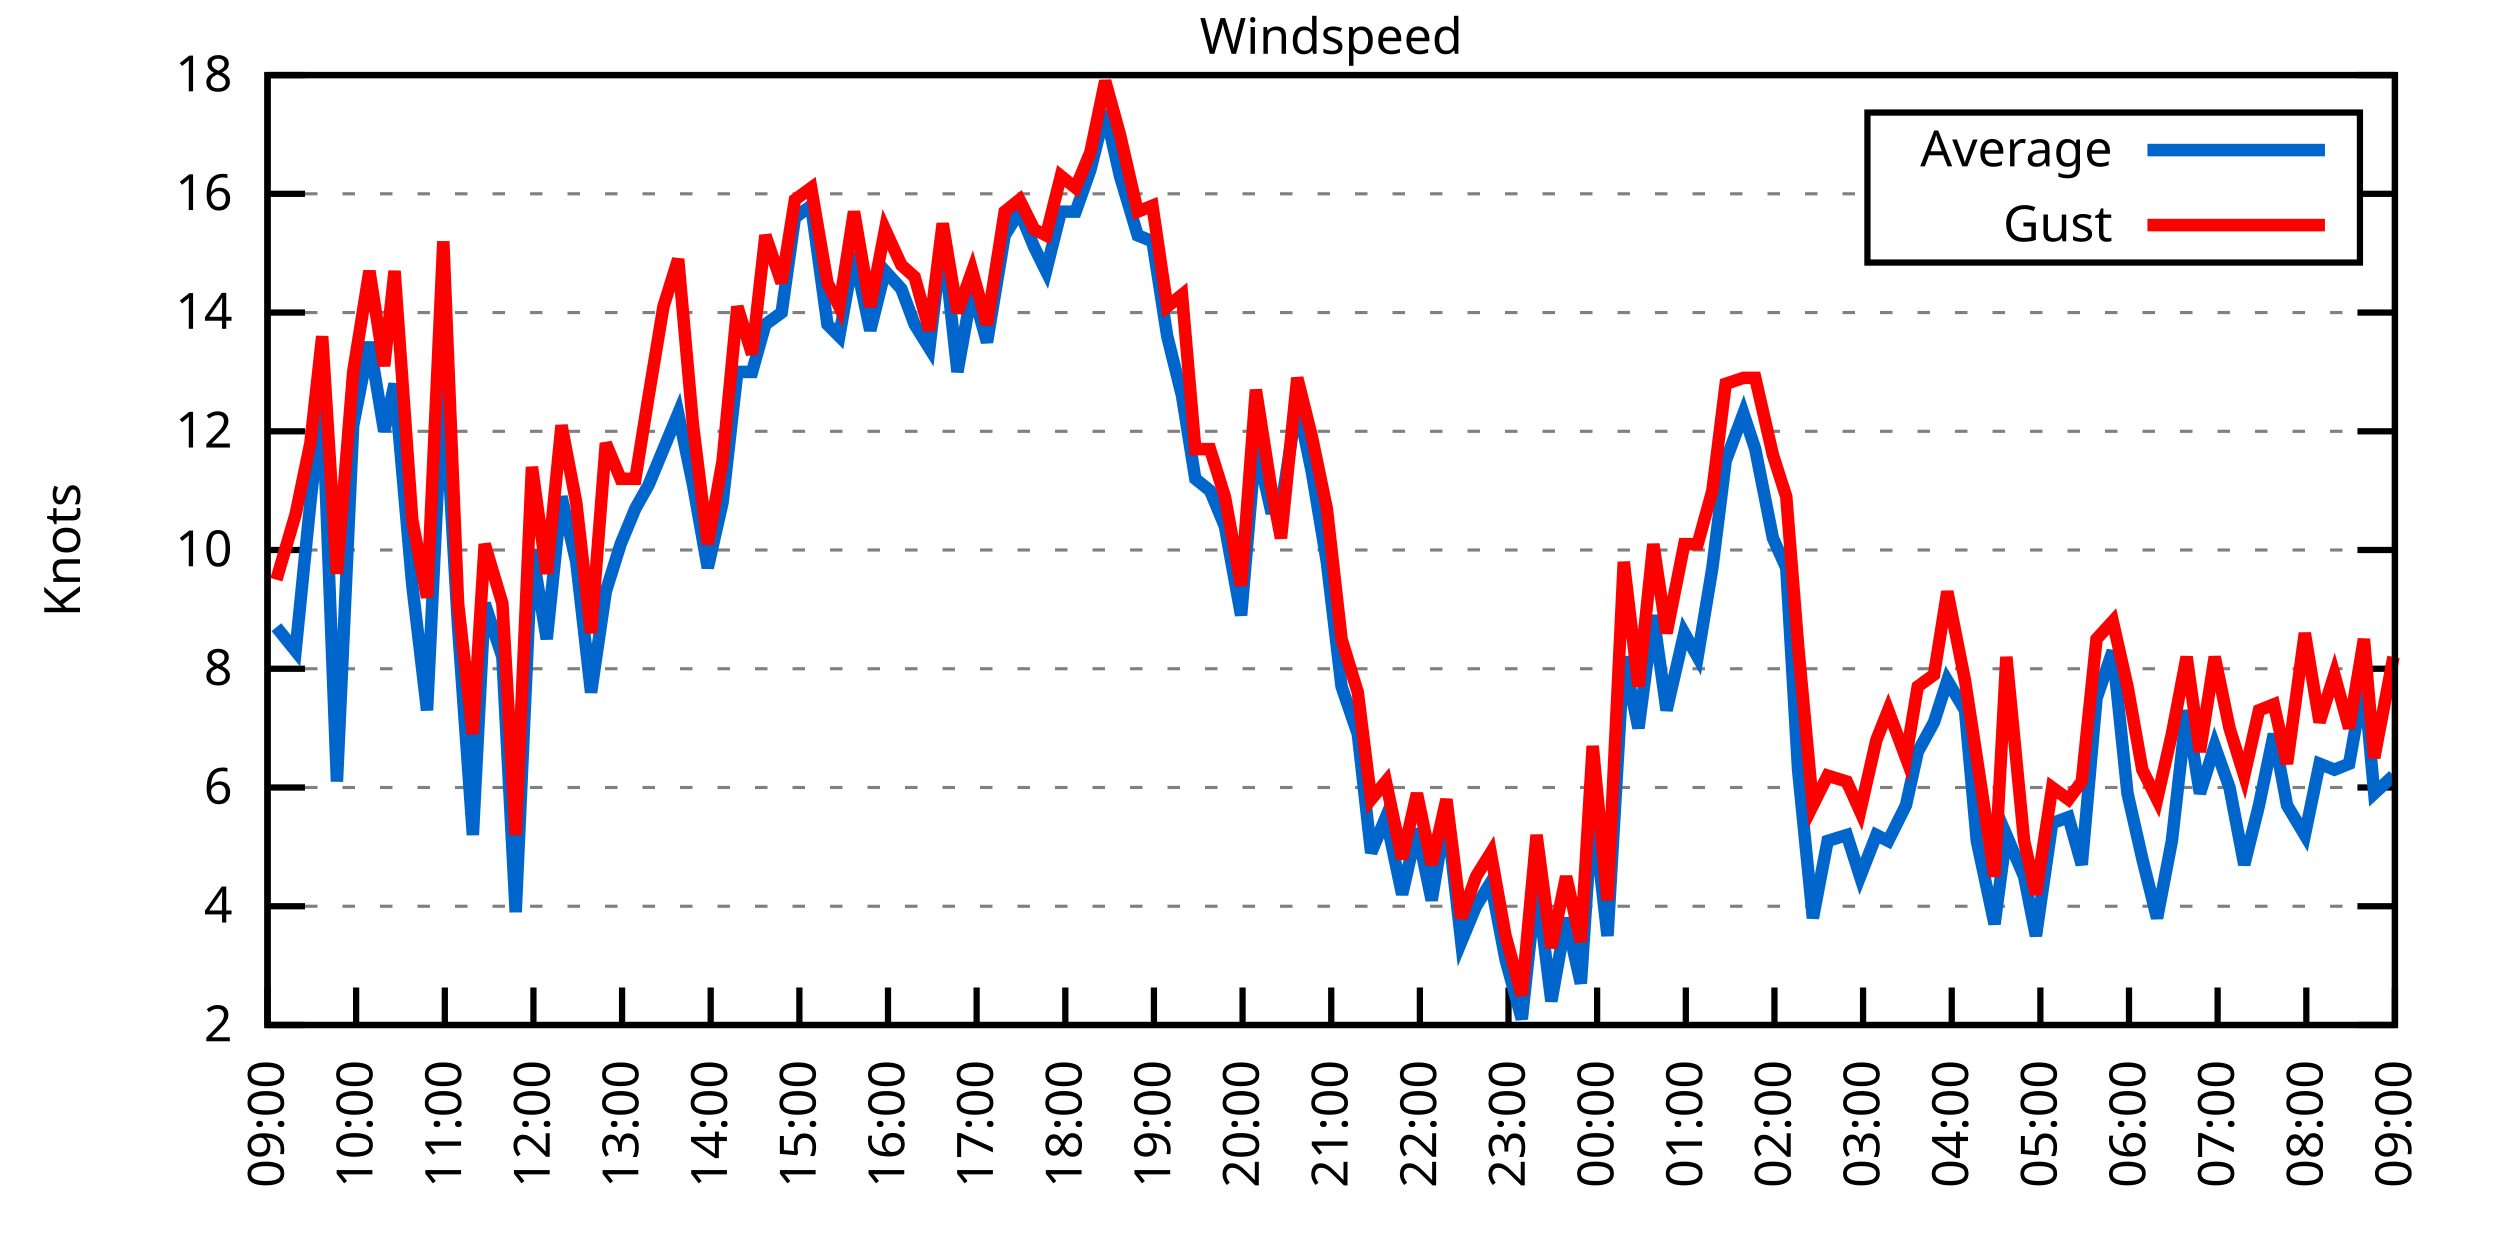
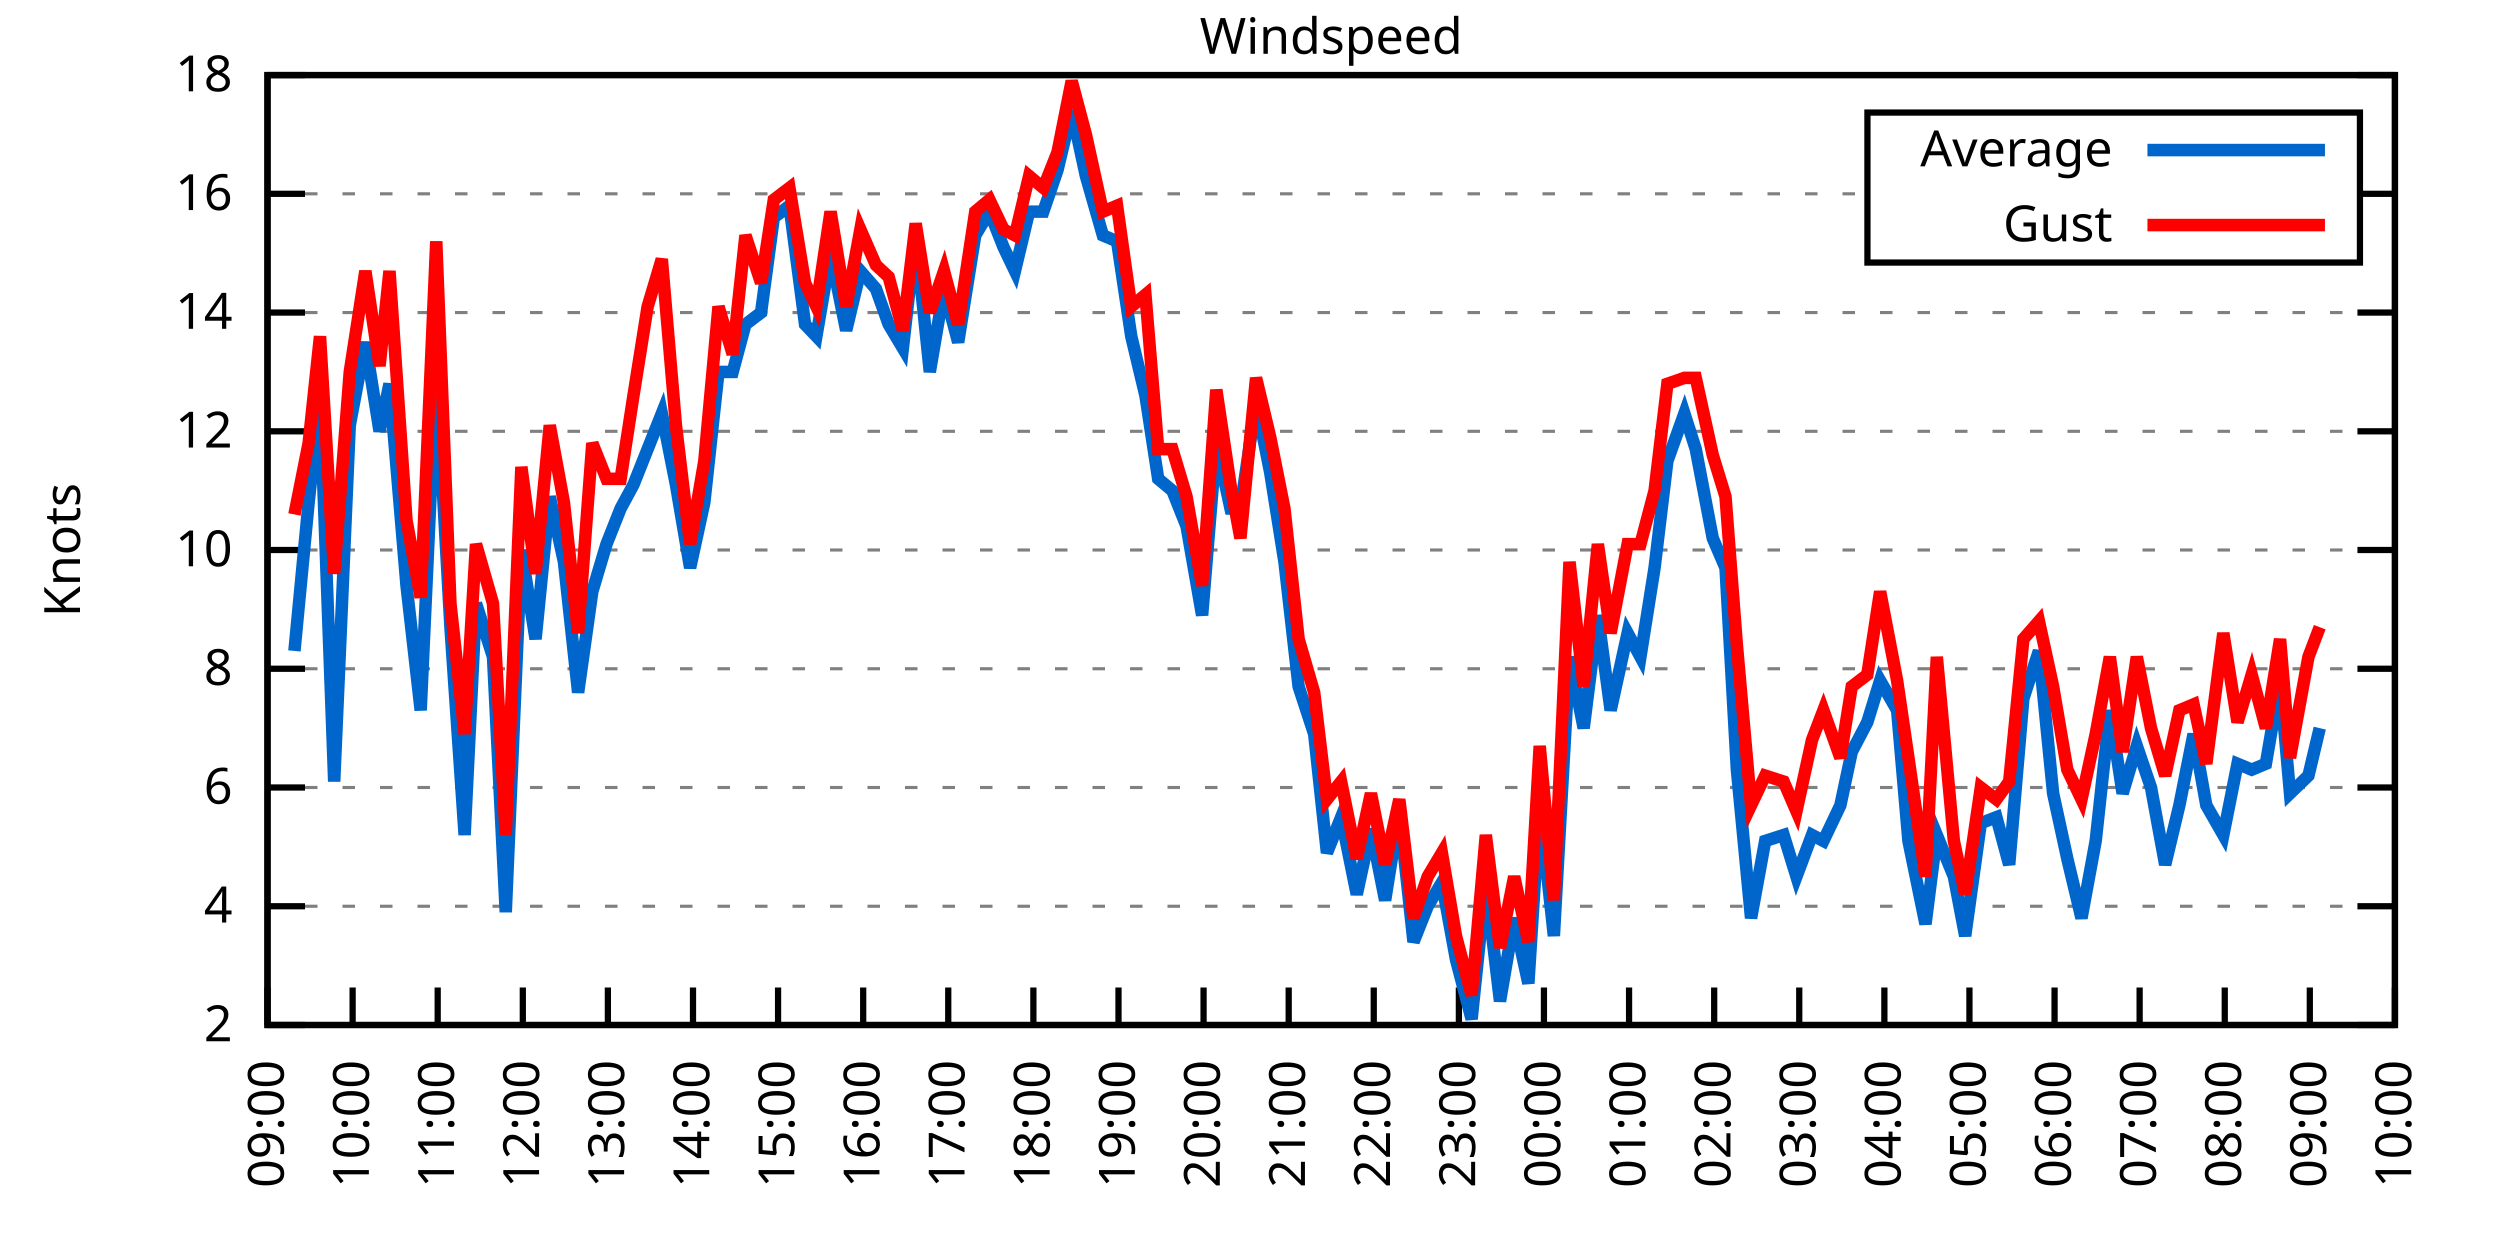
<svg xmlns="http://www.w3.org/2000/svg" xmlns:xlink="http://www.w3.org/1999/xlink" width="400" height="200" viewBox="0 0 400 200">
  <g id="gnuplot_canvas">
    <rect x="0" y="0" width="400" height="200" fill="none" />
    <defs>
      <circle id="gpDot" r="0.5" stroke-width="0.5" stroke="currentColor" />
      <path id="gpPt0" stroke-width="0.333" stroke="currentColor" d="M-1,0 h2 M0,-1 v2" />
      <path id="gpPt1" stroke-width="0.333" stroke="currentColor" d="M-1,-1 L1,1 M1,-1 L-1,1" />
      <path id="gpPt2" stroke-width="0.333" stroke="currentColor" d="M-1,0 L1,0 M0,-1 L0,1 M-1,-1 L1,1 M-1,1 L1,-1" />
      <rect id="gpPt3" stroke-width="0.333" stroke="currentColor" x="-1" y="-1" width="2" height="2" />
      <rect id="gpPt4" stroke-width="0.333" stroke="currentColor" fill="currentColor" x="-1" y="-1" width="2" height="2" />
      <circle id="gpPt5" stroke-width="0.333" stroke="currentColor" cx="0" cy="0" r="1" />
      <use xlink:href="#gpPt5" id="gpPt6" fill="currentColor" stroke="none" />
      <path id="gpPt7" stroke-width="0.333" stroke="currentColor" d="M0,-1.33 L-1.33,0.67 L1.33,0.67 z" />
      <use xlink:href="#gpPt7" id="gpPt8" fill="currentColor" stroke="none" />
      <use xlink:href="#gpPt7" id="gpPt9" stroke="currentColor" transform="rotate(180)" />
      <use xlink:href="#gpPt9" id="gpPt10" fill="currentColor" stroke="none" />
      <use xlink:href="#gpPt3" id="gpPt11" stroke="currentColor" transform="rotate(45)" />
      <use xlink:href="#gpPt11" id="gpPt12" fill="currentColor" stroke="none" />
      <path id="gpPt13" stroke-width="0.333" stroke="currentColor" d="M0,1.330 L1.265,0.411 L0.782,-1.067 L-0.782,-1.076 L-1.265,0.411 z" />
      <use xlink:href="#gpPt13" id="gpPt14" fill="currentColor" stroke="none" />
      <filter id="textbox" filterUnits="objectBoundingBox" x="0" y="0" height="1" width="1">
        <feFlood flood-color="white" flood-opacity="1" result="bgnd" />
        <feComposite in="SourceGraphic" in2="bgnd" operator="atop" />
      </filter>
      <filter id="greybox" filterUnits="objectBoundingBox" x="0" y="0" height="1" width="1">
        <feFlood flood-color="lightgrey" flood-opacity="1" result="grey" />
        <feComposite in="SourceGraphic" in2="grey" operator="atop" />
      </filter>
    </defs>
    <g fill="none" color="white" stroke="currentColor" stroke-width="1.00" stroke-linecap="butt" stroke-linejoin="miter">
</g>
    <g fill="none" color="black" stroke="currentColor" stroke-width="1.00" stroke-linecap="butt" stroke-linejoin="miter">
      <g stroke="none" shape-rendering="crispEdges">
        <polygon fill="rgb(255, 255, 255)" points="42.80,164.00 383.18,164.00 383.18,12.02 42.80,12.02 " />
      </g>
    </g>
    <g fill="none" color="black" stroke="currentColor" stroke-width="1.00" stroke-linecap="butt" stroke-linejoin="miter">
</g>
    <g fill="none" color="black" stroke="black" stroke-width="0.50" stroke-linecap="butt" stroke-linejoin="miter">
</g>
    <g fill="none" color="gray" stroke="currentColor" stroke-width="0.50" stroke-linecap="butt" stroke-linejoin="miter">
      <path stroke="gray" stroke-dasharray="2,4" class="gridline" d="M42.80,164.00 L383.19,164.00  " />
    </g>
    <g fill="none" color="gray" stroke="gray" stroke-width="1.00" stroke-linecap="butt" stroke-linejoin="miter">
</g>
    <g fill="none" color="black" stroke="currentColor" stroke-width="1.00" stroke-linecap="butt" stroke-linejoin="miter">
      <path stroke="black" d="M42.80,164.00 L48.80,164.00 M383.19,164.00 L377.19,164.00  " />
      <g transform="translate(37.20,166.60)" stroke="none" fill="black" font-family="Sans" font-size="8.00" text-anchor="end">
        <text>
          <tspan font-family="Sans"> 2</tspan>
        </text>
      </g>
    </g>
    <g fill="none" color="black" stroke="currentColor" stroke-width="1.00" stroke-linecap="butt" stroke-linejoin="miter">
</g>
    <g fill="none" color="black" stroke="black" stroke-width="0.50" stroke-linecap="butt" stroke-linejoin="miter">
</g>
    <g fill="none" color="gray" stroke="currentColor" stroke-width="0.50" stroke-linecap="butt" stroke-linejoin="miter">
      <path stroke="gray" stroke-dasharray="2,4" class="gridline" d="M42.80,145.00 L383.19,145.00  " />
    </g>
    <g fill="none" color="gray" stroke="gray" stroke-width="1.00" stroke-linecap="butt" stroke-linejoin="miter">
</g>
    <g fill="none" color="black" stroke="currentColor" stroke-width="1.00" stroke-linecap="butt" stroke-linejoin="miter">
      <path stroke="black" d="M42.80,145.00 L48.80,145.00 M383.19,145.00 L377.19,145.00  " />
      <g transform="translate(37.20,147.60)" stroke="none" fill="black" font-family="Sans" font-size="8.00" text-anchor="end">
        <text>
          <tspan font-family="Sans"> 4</tspan>
        </text>
      </g>
    </g>
    <g fill="none" color="black" stroke="currentColor" stroke-width="1.00" stroke-linecap="butt" stroke-linejoin="miter">
</g>
    <g fill="none" color="black" stroke="black" stroke-width="0.50" stroke-linecap="butt" stroke-linejoin="miter">
</g>
    <g fill="none" color="gray" stroke="currentColor" stroke-width="0.50" stroke-linecap="butt" stroke-linejoin="miter">
      <path stroke="gray" stroke-dasharray="2,4" class="gridline" d="M42.80,126.00 L383.19,126.00  " />
    </g>
    <g fill="none" color="gray" stroke="gray" stroke-width="1.00" stroke-linecap="butt" stroke-linejoin="miter">
</g>
    <g fill="none" color="black" stroke="currentColor" stroke-width="1.00" stroke-linecap="butt" stroke-linejoin="miter">
      <path stroke="black" d="M42.80,126.00 L48.80,126.00 M383.19,126.00 L377.19,126.00  " />
      <g transform="translate(37.20,128.60)" stroke="none" fill="black" font-family="Sans" font-size="8.00" text-anchor="end">
        <text>
          <tspan font-family="Sans"> 6</tspan>
        </text>
      </g>
    </g>
    <g fill="none" color="black" stroke="currentColor" stroke-width="1.00" stroke-linecap="butt" stroke-linejoin="miter">
</g>
    <g fill="none" color="black" stroke="black" stroke-width="0.50" stroke-linecap="butt" stroke-linejoin="miter">
</g>
    <g fill="none" color="gray" stroke="currentColor" stroke-width="0.50" stroke-linecap="butt" stroke-linejoin="miter">
      <path stroke="gray" stroke-dasharray="2,4" class="gridline" d="M42.80,107.00 L383.19,107.00  " />
    </g>
    <g fill="none" color="gray" stroke="gray" stroke-width="1.00" stroke-linecap="butt" stroke-linejoin="miter">
</g>
    <g fill="none" color="black" stroke="currentColor" stroke-width="1.00" stroke-linecap="butt" stroke-linejoin="miter">
      <path stroke="black" d="M42.80,107.00 L48.80,107.00 M383.19,107.00 L377.19,107.00  " />
      <g transform="translate(37.20,109.60)" stroke="none" fill="black" font-family="Sans" font-size="8.00" text-anchor="end">
        <text>
          <tspan font-family="Sans"> 8</tspan>
        </text>
      </g>
    </g>
    <g fill="none" color="black" stroke="currentColor" stroke-width="1.00" stroke-linecap="butt" stroke-linejoin="miter">
</g>
    <g fill="none" color="black" stroke="black" stroke-width="0.50" stroke-linecap="butt" stroke-linejoin="miter">
</g>
    <g fill="none" color="gray" stroke="currentColor" stroke-width="0.50" stroke-linecap="butt" stroke-linejoin="miter">
      <path stroke="gray" stroke-dasharray="2,4" class="gridline" d="M42.80,88.00 L383.19,88.00  " />
    </g>
    <g fill="none" color="gray" stroke="gray" stroke-width="1.00" stroke-linecap="butt" stroke-linejoin="miter">
</g>
    <g fill="none" color="black" stroke="currentColor" stroke-width="1.00" stroke-linecap="butt" stroke-linejoin="miter">
      <path stroke="black" d="M42.80,88.00 L48.80,88.00 M383.19,88.00 L377.19,88.00  " />
      <g transform="translate(37.20,90.60)" stroke="none" fill="black" font-family="Sans" font-size="8.00" text-anchor="end">
        <text>
          <tspan font-family="Sans"> 10</tspan>
        </text>
      </g>
    </g>
    <g fill="none" color="black" stroke="currentColor" stroke-width="1.00" stroke-linecap="butt" stroke-linejoin="miter">
</g>
    <g fill="none" color="black" stroke="black" stroke-width="0.50" stroke-linecap="butt" stroke-linejoin="miter">
</g>
    <g fill="none" color="gray" stroke="currentColor" stroke-width="0.50" stroke-linecap="butt" stroke-linejoin="miter">
      <path stroke="gray" stroke-dasharray="2,4" class="gridline" d="M42.80,69.01 L383.19,69.01  " />
    </g>
    <g fill="none" color="gray" stroke="gray" stroke-width="1.00" stroke-linecap="butt" stroke-linejoin="miter">
</g>
    <g fill="none" color="black" stroke="currentColor" stroke-width="1.00" stroke-linecap="butt" stroke-linejoin="miter">
      <path stroke="black" d="M42.80,69.01 L48.80,69.01 M383.19,69.01 L377.19,69.01  " />
      <g transform="translate(37.20,71.61)" stroke="none" fill="black" font-family="Sans" font-size="8.00" text-anchor="end">
        <text>
          <tspan font-family="Sans"> 12</tspan>
        </text>
      </g>
    </g>
    <g fill="none" color="black" stroke="currentColor" stroke-width="1.00" stroke-linecap="butt" stroke-linejoin="miter">
</g>
    <g fill="none" color="black" stroke="black" stroke-width="0.50" stroke-linecap="butt" stroke-linejoin="miter">
</g>
    <g fill="none" color="gray" stroke="currentColor" stroke-width="0.50" stroke-linecap="butt" stroke-linejoin="miter">
      <path stroke="gray" stroke-dasharray="2,4" class="gridline" d="M42.80,50.01 L383.19,50.01  " />
    </g>
    <g fill="none" color="gray" stroke="gray" stroke-width="1.00" stroke-linecap="butt" stroke-linejoin="miter">
</g>
    <g fill="none" color="black" stroke="currentColor" stroke-width="1.00" stroke-linecap="butt" stroke-linejoin="miter">
      <path stroke="black" d="M42.80,50.01 L48.80,50.01 M383.19,50.01 L377.19,50.01  " />
      <g transform="translate(37.20,52.61)" stroke="none" fill="black" font-family="Sans" font-size="8.00" text-anchor="end">
        <text>
          <tspan font-family="Sans"> 14</tspan>
        </text>
      </g>
    </g>
    <g fill="none" color="black" stroke="currentColor" stroke-width="1.00" stroke-linecap="butt" stroke-linejoin="miter">
</g>
    <g fill="none" color="black" stroke="black" stroke-width="0.50" stroke-linecap="butt" stroke-linejoin="miter">
</g>
    <g fill="none" color="gray" stroke="currentColor" stroke-width="0.50" stroke-linecap="butt" stroke-linejoin="miter">
      <path stroke="gray" stroke-dasharray="2,4" class="gridline" d="M42.80,31.01 L298.79,31.01 M377.59,31.01 L383.19,31.01  " />
    </g>
    <g fill="none" color="gray" stroke="gray" stroke-width="1.00" stroke-linecap="butt" stroke-linejoin="miter">
</g>
    <g fill="none" color="black" stroke="currentColor" stroke-width="1.00" stroke-linecap="butt" stroke-linejoin="miter">
      <path stroke="black" d="M42.80,31.01 L48.80,31.01 M383.19,31.01 L377.19,31.01  " />
      <g transform="translate(37.20,33.61)" stroke="none" fill="black" font-family="Sans" font-size="8.00" text-anchor="end">
        <text>
          <tspan font-family="Sans"> 16</tspan>
        </text>
      </g>
    </g>
    <g fill="none" color="black" stroke="currentColor" stroke-width="1.00" stroke-linecap="butt" stroke-linejoin="miter">
</g>
    <g fill="none" color="black" stroke="black" stroke-width="0.50" stroke-linecap="butt" stroke-linejoin="miter">
</g>
    <g fill="none" color="gray" stroke="currentColor" stroke-width="0.50" stroke-linecap="butt" stroke-linejoin="miter">
      <path stroke="gray" stroke-dasharray="2,4" class="gridline" d="M42.80,12.01 L383.19,12.01  " />
    </g>
    <g fill="none" color="gray" stroke="gray" stroke-width="1.00" stroke-linecap="butt" stroke-linejoin="miter">
</g>
    <g fill="none" color="black" stroke="currentColor" stroke-width="1.00" stroke-linecap="butt" stroke-linejoin="miter">
      <path stroke="black" d="M42.80,12.01 L48.80,12.01 M383.19,12.01 L377.19,12.01  " />
      <g transform="translate(37.20,14.61)" stroke="none" fill="black" font-family="Sans" font-size="8.00" text-anchor="end">
        <text>
          <tspan font-family="Sans"> 18</tspan>
        </text>
      </g>
    </g>
    <g fill="none" color="black" stroke="currentColor" stroke-width="1.00" stroke-linecap="butt" stroke-linejoin="miter">
      <path stroke="black" d="M42.80,164.00 L42.80,158.00  " />
      <g transform="translate(45.40,169.60) rotate(270.00)" stroke="none" fill="black" font-family="Sans" font-size="8.00" text-anchor="end">
        <text>
          <tspan font-family="Sans">09:00</tspan>
        </text>
      </g>
    </g>
    <g fill="none" color="black" stroke="currentColor" stroke-width="1.00" stroke-linecap="butt" stroke-linejoin="miter">
-       <path stroke="black" d="M56.98,164.00 L56.98,158.00  " />
-       <g transform="translate(59.58,169.60) rotate(270.00)" stroke="none" fill="black" font-family="Sans" font-size="8.00" text-anchor="end">
+       <path stroke="black" d="M56.42,164.00 L56.42,158.00  " />
+       <g transform="translate(59.02,169.60) rotate(270.00)" stroke="none" fill="black" font-family="Sans" font-size="8.00" text-anchor="end">
        <text>
          <tspan font-family="Sans">10:00</tspan>
        </text>
      </g>
    </g>
    <g fill="none" color="black" stroke="currentColor" stroke-width="1.00" stroke-linecap="butt" stroke-linejoin="miter">
-       <path stroke="black" d="M71.17,164.00 L71.17,158.00  " />
-       <g transform="translate(73.77,169.60) rotate(270.00)" stroke="none" fill="black" font-family="Sans" font-size="8.00" text-anchor="end">
+       <path stroke="black" d="M70.03,164.00 L70.03,158.00  " />
+       <g transform="translate(72.63,169.60) rotate(270.00)" stroke="none" fill="black" font-family="Sans" font-size="8.00" text-anchor="end">
        <text>
          <tspan font-family="Sans">11:00</tspan>
        </text>
      </g>
    </g>
    <g fill="none" color="black" stroke="currentColor" stroke-width="1.00" stroke-linecap="butt" stroke-linejoin="miter">
-       <path stroke="black" d="M85.35,164.00 L85.35,158.00  " />
-       <g transform="translate(87.95,169.60) rotate(270.00)" stroke="none" fill="black" font-family="Sans" font-size="8.00" text-anchor="end">
+       <path stroke="black" d="M83.65,164.00 L83.65,158.00  " />
+       <g transform="translate(86.25,169.60) rotate(270.00)" stroke="none" fill="black" font-family="Sans" font-size="8.00" text-anchor="end">
        <text>
          <tspan font-family="Sans">12:00</tspan>
        </text>
      </g>
    </g>
    <g fill="none" color="black" stroke="currentColor" stroke-width="1.00" stroke-linecap="butt" stroke-linejoin="miter">
-       <path stroke="black" d="M99.53,164.00 L99.53,158.00  " />
-       <g transform="translate(102.13,169.60) rotate(270.00)" stroke="none" fill="black" font-family="Sans" font-size="8.00" text-anchor="end">
+       <path stroke="black" d="M97.26,164.00 L97.26,158.00  " />
+       <g transform="translate(99.86,169.60) rotate(270.00)" stroke="none" fill="black" font-family="Sans" font-size="8.00" text-anchor="end">
        <text>
          <tspan font-family="Sans">13:00</tspan>
        </text>
      </g>
    </g>
    <g fill="none" color="black" stroke="currentColor" stroke-width="1.00" stroke-linecap="butt" stroke-linejoin="miter">
-       <path stroke="black" d="M113.71,164.00 L113.71,158.00  " />
-       <g transform="translate(116.31,169.60) rotate(270.00)" stroke="none" fill="black" font-family="Sans" font-size="8.00" text-anchor="end">
+       <path stroke="black" d="M110.88,164.00 L110.88,158.00  " />
+       <g transform="translate(113.48,169.60) rotate(270.00)" stroke="none" fill="black" font-family="Sans" font-size="8.00" text-anchor="end">
        <text>
          <tspan font-family="Sans">14:00</tspan>
        </text>
      </g>
    </g>
    <g fill="none" color="black" stroke="currentColor" stroke-width="1.00" stroke-linecap="butt" stroke-linejoin="miter">
-       <path stroke="black" d="M127.90,164.00 L127.90,158.00  " />
-       <g transform="translate(130.50,169.60) rotate(270.00)" stroke="none" fill="black" font-family="Sans" font-size="8.00" text-anchor="end">
+       <path stroke="black" d="M124.49,164.00 L124.49,158.00  " />
+       <g transform="translate(127.09,169.60) rotate(270.00)" stroke="none" fill="black" font-family="Sans" font-size="8.00" text-anchor="end">
        <text>
          <tspan font-family="Sans">15:00</tspan>
        </text>
      </g>
    </g>
    <g fill="none" color="black" stroke="currentColor" stroke-width="1.00" stroke-linecap="butt" stroke-linejoin="miter">
-       <path stroke="black" d="M142.08,164.00 L142.08,158.00  " />
-       <g transform="translate(144.68,169.60) rotate(270.00)" stroke="none" fill="black" font-family="Sans" font-size="8.00" text-anchor="end">
+       <path stroke="black" d="M138.11,164.00 L138.11,158.00  " />
+       <g transform="translate(140.71,169.60) rotate(270.00)" stroke="none" fill="black" font-family="Sans" font-size="8.00" text-anchor="end">
        <text>
          <tspan font-family="Sans">16:00</tspan>
        </text>
      </g>
    </g>
    <g fill="none" color="black" stroke="currentColor" stroke-width="1.00" stroke-linecap="butt" stroke-linejoin="miter">
-       <path stroke="black" d="M156.26,164.00 L156.26,158.00  " />
-       <g transform="translate(158.86,169.60) rotate(270.00)" stroke="none" fill="black" font-family="Sans" font-size="8.00" text-anchor="end">
+       <path stroke="black" d="M151.72,164.00 L151.72,158.00  " />
+       <g transform="translate(154.32,169.60) rotate(270.00)" stroke="none" fill="black" font-family="Sans" font-size="8.00" text-anchor="end">
        <text>
          <tspan font-family="Sans">17:00</tspan>
        </text>
      </g>
    </g>
    <g fill="none" color="black" stroke="currentColor" stroke-width="1.00" stroke-linecap="butt" stroke-linejoin="miter">
-       <path stroke="black" d="M170.45,164.00 L170.45,158.00  " />
-       <g transform="translate(173.05,169.60) rotate(270.00)" stroke="none" fill="black" font-family="Sans" font-size="8.00" text-anchor="end">
+       <path stroke="black" d="M165.34,164.00 L165.34,158.00  " />
+       <g transform="translate(167.94,169.60) rotate(270.00)" stroke="none" fill="black" font-family="Sans" font-size="8.00" text-anchor="end">
        <text>
          <tspan font-family="Sans">18:00</tspan>
        </text>
      </g>
    </g>
    <g fill="none" color="black" stroke="currentColor" stroke-width="1.00" stroke-linecap="butt" stroke-linejoin="miter">
-       <path stroke="black" d="M184.63,164.00 L184.63,158.00  " />
-       <g transform="translate(187.23,169.60) rotate(270.00)" stroke="none" fill="black" font-family="Sans" font-size="8.00" text-anchor="end">
+       <path stroke="black" d="M178.96,164.00 L178.96,158.00  " />
+       <g transform="translate(181.56,169.60) rotate(270.00)" stroke="none" fill="black" font-family="Sans" font-size="8.00" text-anchor="end">
        <text>
          <tspan font-family="Sans">19:00</tspan>
        </text>
      </g>
    </g>
    <g fill="none" color="black" stroke="currentColor" stroke-width="1.00" stroke-linecap="butt" stroke-linejoin="miter">
-       <path stroke="black" d="M198.81,164.00 L198.81,158.00  " />
-       <g transform="translate(201.41,169.60) rotate(270.00)" stroke="none" fill="black" font-family="Sans" font-size="8.00" text-anchor="end">
+       <path stroke="black" d="M192.57,164.00 L192.57,158.00  " />
+       <g transform="translate(195.17,169.60) rotate(270.00)" stroke="none" fill="black" font-family="Sans" font-size="8.00" text-anchor="end">
        <text>
          <tspan font-family="Sans">20:00</tspan>
        </text>
      </g>
    </g>
    <g fill="none" color="black" stroke="currentColor" stroke-width="1.00" stroke-linecap="butt" stroke-linejoin="miter">
-       <path stroke="black" d="M213.00,164.00 L213.00,158.00  " />
-       <g transform="translate(215.60,169.60) rotate(270.00)" stroke="none" fill="black" font-family="Sans" font-size="8.00" text-anchor="end">
+       <path stroke="black" d="M206.19,164.00 L206.19,158.00  " />
+       <g transform="translate(208.79,169.60) rotate(270.00)" stroke="none" fill="black" font-family="Sans" font-size="8.00" text-anchor="end">
        <text>
          <tspan font-family="Sans">21:00</tspan>
        </text>
      </g>
    </g>
    <g fill="none" color="black" stroke="currentColor" stroke-width="1.00" stroke-linecap="butt" stroke-linejoin="miter">
-       <path stroke="black" d="M227.18,164.00 L227.18,158.00  " />
-       <g transform="translate(229.78,169.60) rotate(270.00)" stroke="none" fill="black" font-family="Sans" font-size="8.00" text-anchor="end">
+       <path stroke="black" d="M219.80,164.00 L219.80,158.00  " />
+       <g transform="translate(222.40,169.60) rotate(270.00)" stroke="none" fill="black" font-family="Sans" font-size="8.00" text-anchor="end">
        <text>
          <tspan font-family="Sans">22:00</tspan>
        </text>
      </g>
    </g>
    <g fill="none" color="black" stroke="currentColor" stroke-width="1.00" stroke-linecap="butt" stroke-linejoin="miter">
-       <path stroke="black" d="M241.36,164.00 L241.36,158.00  " />
-       <g transform="translate(243.96,169.60) rotate(270.00)" stroke="none" fill="black" font-family="Sans" font-size="8.00" text-anchor="end">
+       <path stroke="black" d="M233.42,164.00 L233.42,158.00  " />
+       <g transform="translate(236.02,169.60) rotate(270.00)" stroke="none" fill="black" font-family="Sans" font-size="8.00" text-anchor="end">
        <text>
          <tspan font-family="Sans">23:00</tspan>
        </text>
      </g>
    </g>
    <g fill="none" color="black" stroke="currentColor" stroke-width="1.00" stroke-linecap="butt" stroke-linejoin="miter">
-       <path stroke="black" d="M255.54,164.00 L255.54,158.00  " />
-       <g transform="translate(258.14,169.60) rotate(270.00)" stroke="none" fill="black" font-family="Sans" font-size="8.00" text-anchor="end">
+       <path stroke="black" d="M247.03,164.00 L247.03,158.00  " />
+       <g transform="translate(249.63,169.60) rotate(270.00)" stroke="none" fill="black" font-family="Sans" font-size="8.00" text-anchor="end">
        <text>
          <tspan font-family="Sans">00:00</tspan>
        </text>
      </g>
    </g>
    <g fill="none" color="black" stroke="currentColor" stroke-width="1.00" stroke-linecap="butt" stroke-linejoin="miter">
-       <path stroke="black" d="M269.73,164.00 L269.73,158.00  " />
-       <g transform="translate(272.33,169.60) rotate(270.00)" stroke="none" fill="black" font-family="Sans" font-size="8.00" text-anchor="end">
+       <path stroke="black" d="M260.65,164.00 L260.65,158.00  " />
+       <g transform="translate(263.25,169.60) rotate(270.00)" stroke="none" fill="black" font-family="Sans" font-size="8.00" text-anchor="end">
        <text>
          <tspan font-family="Sans">01:00</tspan>
        </text>
      </g>
    </g>
    <g fill="none" color="black" stroke="currentColor" stroke-width="1.00" stroke-linecap="butt" stroke-linejoin="miter">
-       <path stroke="black" d="M283.91,164.00 L283.91,158.00  " />
-       <g transform="translate(286.51,169.60) rotate(270.00)" stroke="none" fill="black" font-family="Sans" font-size="8.00" text-anchor="end">
+       <path stroke="black" d="M274.27,164.00 L274.27,158.00  " />
+       <g transform="translate(276.87,169.60) rotate(270.00)" stroke="none" fill="black" font-family="Sans" font-size="8.00" text-anchor="end">
        <text>
          <tspan font-family="Sans">02:00</tspan>
        </text>
      </g>
    </g>
    <g fill="none" color="black" stroke="currentColor" stroke-width="1.00" stroke-linecap="butt" stroke-linejoin="miter">
-       <path stroke="black" d="M298.09,164.00 L298.09,158.00  " />
-       <g transform="translate(300.69,169.60) rotate(270.00)" stroke="none" fill="black" font-family="Sans" font-size="8.00" text-anchor="end">
+       <path stroke="black" d="M287.88,164.00 L287.88,158.00  " />
+       <g transform="translate(290.48,169.60) rotate(270.00)" stroke="none" fill="black" font-family="Sans" font-size="8.00" text-anchor="end">
        <text>
          <tspan font-family="Sans">03:00</tspan>
        </text>
      </g>
    </g>
    <g fill="none" color="black" stroke="currentColor" stroke-width="1.00" stroke-linecap="butt" stroke-linejoin="miter">
-       <path stroke="black" d="M312.28,164.00 L312.28,158.00  " />
-       <g transform="translate(314.88,169.60) rotate(270.00)" stroke="none" fill="black" font-family="Sans" font-size="8.00" text-anchor="end">
+       <path stroke="black" d="M301.50,164.00 L301.50,158.00  " />
+       <g transform="translate(304.10,169.60) rotate(270.00)" stroke="none" fill="black" font-family="Sans" font-size="8.00" text-anchor="end">
        <text>
          <tspan font-family="Sans">04:00</tspan>
        </text>
      </g>
    </g>
    <g fill="none" color="black" stroke="currentColor" stroke-width="1.00" stroke-linecap="butt" stroke-linejoin="miter">
-       <path stroke="black" d="M326.46,164.00 L326.46,158.00  " />
-       <g transform="translate(329.06,169.60) rotate(270.00)" stroke="none" fill="black" font-family="Sans" font-size="8.00" text-anchor="end">
+       <path stroke="black" d="M315.11,164.00 L315.11,158.00  " />
+       <g transform="translate(317.71,169.60) rotate(270.00)" stroke="none" fill="black" font-family="Sans" font-size="8.00" text-anchor="end">
        <text>
          <tspan font-family="Sans">05:00</tspan>
        </text>
      </g>
    </g>
    <g fill="none" color="black" stroke="currentColor" stroke-width="1.00" stroke-linecap="butt" stroke-linejoin="miter">
-       <path stroke="black" d="M340.64,164.00 L340.64,158.00  " />
-       <g transform="translate(343.24,169.60) rotate(270.00)" stroke="none" fill="black" font-family="Sans" font-size="8.00" text-anchor="end">
+       <path stroke="black" d="M328.73,164.00 L328.73,158.00  " />
+       <g transform="translate(331.33,169.60) rotate(270.00)" stroke="none" fill="black" font-family="Sans" font-size="8.00" text-anchor="end">
        <text>
          <tspan font-family="Sans">06:00</tspan>
        </text>
      </g>
    </g>
    <g fill="none" color="black" stroke="currentColor" stroke-width="1.00" stroke-linecap="butt" stroke-linejoin="miter">
-       <path stroke="black" d="M354.82,164.00 L354.82,158.00  " />
-       <g transform="translate(357.42,169.60) rotate(270.00)" stroke="none" fill="black" font-family="Sans" font-size="8.00" text-anchor="end">
+       <path stroke="black" d="M342.34,164.00 L342.34,158.00  " />
+       <g transform="translate(344.94,169.60) rotate(270.00)" stroke="none" fill="black" font-family="Sans" font-size="8.00" text-anchor="end">
        <text>
          <tspan font-family="Sans">07:00</tspan>
        </text>
      </g>
    </g>
    <g fill="none" color="black" stroke="currentColor" stroke-width="1.00" stroke-linecap="butt" stroke-linejoin="miter">
-       <path stroke="black" d="M369.01,164.00 L369.01,158.00  " />
-       <g transform="translate(371.61,169.60) rotate(270.00)" stroke="none" fill="black" font-family="Sans" font-size="8.00" text-anchor="end">
+       <path stroke="black" d="M355.96,164.00 L355.96,158.00  " />
+       <g transform="translate(358.56,169.60) rotate(270.00)" stroke="none" fill="black" font-family="Sans" font-size="8.00" text-anchor="end">
        <text>
          <tspan font-family="Sans">08:00</tspan>
+         </text>
+       </g>
+     </g>
+     <g fill="none" color="black" stroke="currentColor" stroke-width="1.00" stroke-linecap="butt" stroke-linejoin="miter">
+       <path stroke="black" d="M369.57,164.00 L369.57,158.00  " />
+       <g transform="translate(372.17,169.60) rotate(270.00)" stroke="none" fill="black" font-family="Sans" font-size="8.00" text-anchor="end">
+         <text>
+           <tspan font-family="Sans">09:00</tspan>
        </text>
      </g>
    </g>
    <g fill="none" color="black" stroke="currentColor" stroke-width="1.00" stroke-linecap="butt" stroke-linejoin="miter">
      <path stroke="black" d="M383.19,164.00 L383.19,158.00  " />
      <g transform="translate(385.79,169.60) rotate(270.00)" stroke="none" fill="black" font-family="Sans" font-size="8.00" text-anchor="end">
        <text>
-           <tspan font-family="Sans">09:00</tspan>
+           <tspan font-family="Sans">10:00</tspan>
        </text>
      </g>
    </g>
    <g fill="none" color="black" stroke="currentColor" stroke-width="1.00" stroke-linecap="butt" stroke-linejoin="miter">
</g>
    <g fill="none" color="black" stroke="currentColor" stroke-width="1.00" stroke-linecap="butt" stroke-linejoin="miter">
      <path stroke="black" d="M42.80,12.01 L42.80,164.00 L383.19,164.00 L383.19,12.01 L42.80,12.01 Z  " />
    </g>
    <g fill="none" color="black" stroke="currentColor" stroke-width="1.00" stroke-linecap="butt" stroke-linejoin="miter">
</g>
    <g fill="none" color="black" stroke="currentColor" stroke-width="1.00" stroke-linecap="butt" stroke-linejoin="miter">
      <path stroke="black" d="M298.79,42.01 L298.79,18.01 L377.59,18.01 L377.59,42.01 L298.79,42.01 Z  " />
    </g>
    <g id="Windspeed_plot_1">
      <g fill="none" color="white" stroke="black" stroke-width="2.00" stroke-linecap="butt" stroke-linejoin="miter">
</g>
      <g fill="none" color="black" stroke="currentColor" stroke-width="2.00" stroke-linecap="butt" stroke-linejoin="miter">
        <g transform="translate(337.99,26.61)" stroke="none" fill="black" font-family="Sans" font-size="8.00" text-anchor="end">
          <text>
            <tspan font-family="Sans">Average</tspan>
          </text>
        </g>
      </g>
      <g fill="none" color="black" stroke="currentColor" stroke-width="2.00" stroke-linecap="butt" stroke-linejoin="miter">
-         <path stroke="rgb(  0, 102, 204)" d="M343.59,24.01 L371.99,24.01 M44.22,100.35 L47.29,104.15 L49.66,80.41 L51.55,63.31 L53.91,125.05 L56.51,68.06   L59.11,54.76 L61.47,69.01 L63.13,61.41 L65.97,93.70 L68.33,113.65 L70.93,59.51 L73.29,100.35 L75.66,133.60   L77.55,96.55 L80.38,105.10 L82.51,145.95 L85.11,88.00 L87.48,102.25 L89.84,79.46 L92.20,89.90 L94.57,110.80   L96.93,94.65 L99.30,87.06 L101.66,81.36 L103.79,77.56 L106.15,71.86 L108.51,66.16 L110.88,77.56 L113.24,90.85   L115.61,80.41 L117.97,59.51 L120.33,59.51 L122.46,51.91 L125.06,50.01 L127.19,34.81 L129.79,32.91 L132.39,51.91   L134.28,53.81 L136.64,40.51 L139.24,52.86 L141.61,43.36 L144.21,46.21 L146.34,51.91 L148.70,55.71 L150.83,37.66   L153.19,59.51 L155.55,46.21 L157.92,54.76 L160.75,37.66 L163.12,33.86 L165.48,39.56 L167.37,43.36 L169.74,33.86   L172.10,33.86 L174.46,27.21 L176.83,17.71 L179.19,28.16 L182.03,37.66 L184.39,38.61 L186.76,53.81 L189.12,63.31   L191.25,76.61 L193.61,78.51 L195.98,84.21 L198.58,98.45 L200.94,70.91 L203.30,81.36 L204.96,81.36 L207.56,64.26   L209.92,75.66 L212.29,89.90 L214.65,109.85 L217.25,117.45 L219.38,136.45 L221.74,130.75 L224.34,143.10 L226.71,132.65   L229.07,144.05 L231.43,129.80 L233.80,150.70 L236.16,145.00 L238.52,141.20 L240.89,153.55 L243.49,163.05 L245.85,141.20   L248.22,160.20 L250.58,146.90 L252.94,157.35 L254.83,128.85 L257.20,149.75 L259.80,105.10 L262.16,116.50 L264.53,98.45   L266.65,113.65 L269.49,101.30 L271.62,105.10 L273.98,90.85 L276.11,73.76 L278.95,66.16 L280.84,71.86 L283.67,86.11   L285.80,90.85 L287.69,123.15 L290.06,146.90 L292.42,134.55 L295.49,133.60 L297.62,140.25 L300.22,133.60 L302.11,134.55   L304.95,128.85 L306.84,120.30 L309.44,115.55 L311.57,108.90 L314.40,113.65 L316.29,134.55 L319.13,147.85 L321.02,133.60   L323.86,140.25 L325.75,149.75 L328.35,131.70 L330.95,130.75 L333.08,138.35 L335.44,111.75 L338.04,104.15 L340.40,126.95   L342.77,137.40 L345.13,146.90 L347.50,134.55 L349.86,113.65 L351.99,126.95 L354.35,119.35 L356.72,126.00 L359.08,138.35   L361.44,128.85 L363.81,117.45 L365.93,128.85 L368.77,133.60 L371.13,122.20 L373.50,123.15 L375.86,122.20 L378.23,108.90   L379.88,126.95 L382.95,124.10  " />
+         <path stroke="rgb(  0, 102, 204)" d="M343.59,24.01 L371.99,24.01 M47.11,104.15 L49.38,80.41 L51.20,63.31 L53.47,125.05 L55.96,68.06 L58.46,54.76   L60.73,69.01 L62.32,61.41 L65.04,93.70 L67.31,113.65 L69.80,59.51 L72.07,100.35 L74.34,133.60 L76.16,96.55   L78.88,105.10 L80.92,145.95 L83.42,88.00 L85.69,102.25 L87.96,79.46 L90.23,89.90 L92.50,110.80 L94.77,94.65   L97.04,87.06 L99.30,81.36 L101.35,77.56 L103.62,71.86 L105.89,66.16 L108.15,77.56 L110.42,90.85 L112.69,80.41   L114.96,59.51 L117.23,59.51 L119.27,51.91 L121.77,50.01 L123.81,34.81 L126.31,32.91 L128.81,51.91 L130.62,53.81   L132.89,40.51 L135.39,52.86 L137.66,43.36 L140.15,46.21 L142.19,51.91 L144.46,55.71 L146.51,37.66 L148.77,59.51   L151.04,46.21 L153.31,54.76 L156.04,37.66 L158.31,33.86 L160.57,39.56 L162.39,43.36 L164.66,33.86 L166.93,33.86   L169.20,27.21 L171.47,17.71 L173.74,28.16 L176.46,37.66 L178.73,38.61 L181.00,53.81 L183.27,63.31 L185.31,76.61   L187.58,78.51 L189.85,84.21 L192.34,98.45 L194.61,70.91 L196.88,81.36 L198.47,81.36 L200.97,64.26 L203.24,75.66   L205.51,89.90 L207.78,109.85 L210.27,117.45 L212.31,136.45 L214.58,130.75 L217.08,143.10 L219.35,132.65 L221.62,144.05   L223.89,129.80 L226.16,150.70 L228.43,145.00 L230.70,141.20 L232.96,153.55 L235.46,163.05 L237.73,141.20 L240.00,160.20   L242.27,146.90 L244.54,157.35 L246.35,128.85 L248.62,149.75 L251.12,105.10 L253.39,116.50 L255.66,98.45 L257.70,113.65   L260.42,101.30 L262.47,105.10 L264.73,90.85 L266.78,73.76 L269.50,66.16 L271.32,71.86 L274.04,86.11 L276.08,90.85   L277.90,123.15 L280.17,146.90 L282.43,134.55 L285.38,133.60 L287.43,140.25 L289.92,133.60 L291.74,134.55 L294.46,128.85   L296.28,120.30 L298.77,115.55 L300.82,108.90 L303.54,113.65 L305.35,134.55 L308.08,147.85 L309.89,133.60 L312.62,140.25   L314.43,149.75 L316.93,131.70 L319.42,130.75 L321.47,138.35 L323.74,111.75 L326.23,104.15 L328.50,126.95 L330.77,137.40   L333.04,146.90 L335.31,134.55 L337.58,113.65 L339.62,126.95 L341.89,119.35 L344.16,126.00 L346.43,138.35 L348.70,128.85   L350.97,117.45 L353.01,128.85 L355.73,133.60 L358.00,122.20 L360.27,123.15 L362.54,122.20 L364.81,108.90 L366.40,126.95   L369.35,124.10 L371.16,116.50  " />
      </g>
    </g>
    <g id="Windspeed_plot_2">
      <g fill="none" color="black" stroke="currentColor" stroke-width="2.00" stroke-linecap="butt" stroke-linejoin="miter">
        <g transform="translate(337.99,38.61)" stroke="none" fill="black" font-family="Sans" font-size="8.00" text-anchor="end">
          <text>
            <tspan font-family="Sans">Gust</tspan>
          </text>
        </g>
      </g>
      <g fill="none" color="black" stroke="currentColor" stroke-width="2.00" stroke-linecap="butt" stroke-linejoin="miter">
-         <path stroke="rgb(255,   0,   0)" d="M343.59,36.01 L371.99,36.01 M44.22,92.75 L47.29,82.31 L49.66,70.91 L51.55,53.81 L53.91,91.80 L56.51,59.51   L59.11,43.36 L61.47,58.56 L63.13,43.36 L65.97,83.26 L68.33,95.60 L70.93,38.61 L73.29,96.55 L75.66,117.45   L77.55,87.06 L80.38,96.55 L82.51,133.60 L85.11,74.71 L87.48,91.80 L89.84,68.06 L92.20,80.41 L94.57,101.30   L96.93,70.91 L99.30,76.61 L101.66,76.61 L103.79,63.31 L106.15,49.06 L108.51,41.46 L110.88,68.06 L113.24,87.06   L115.61,73.76 L117.97,49.06 L120.33,56.66 L122.46,37.66 L125.06,45.26 L127.19,31.96 L129.79,30.06 L132.39,45.26   L134.28,49.06 L136.64,33.86 L139.24,49.06 L141.61,36.71 L144.21,42.41 L146.34,44.31 L148.70,52.86 L150.83,35.76   L153.19,50.01 L155.55,43.36 L157.92,51.91 L160.75,33.86 L163.12,31.96 L165.48,36.71 L167.37,37.66 L169.74,28.16   L172.10,30.06 L174.46,24.36 L176.83,12.96 L179.19,21.51 L182.03,33.86 L184.39,32.91 L186.76,49.06 L189.12,47.16   L191.25,71.86 L193.61,71.86 L195.98,79.46 L198.58,93.70 L200.94,62.36 L203.30,77.56 L204.96,86.11 L207.56,60.46   L209.92,69.96 L212.29,81.36 L214.65,102.25 L217.25,110.80 L219.38,127.90 L221.74,125.05 L224.34,137.40 L226.71,126.95   L229.07,138.35 L231.43,127.90 L233.80,146.90 L236.16,140.25 L238.52,136.45 L240.89,149.75 L243.49,159.25 L245.85,133.60   L248.22,151.65 L250.58,140.25 L252.94,150.70 L254.83,119.35 L257.20,144.05 L259.80,89.90 L262.16,109.85 L264.53,87.06   L266.65,101.30 L269.49,87.06 L271.62,87.06 L273.98,78.51 L276.11,61.41 L278.95,60.46 L280.84,60.46 L283.67,72.81   L285.80,79.46 L287.69,103.20 L290.06,128.85 L292.42,124.10 L295.49,125.05 L297.62,129.80 L300.22,118.40 L302.11,113.65   L304.95,121.25 L306.84,109.85 L309.44,107.95 L311.57,94.65 L314.40,108.90 L316.29,121.25 L319.13,140.25 L321.02,105.10   L323.86,134.55 L325.75,143.10 L328.35,126.00 L330.95,127.90 L333.08,125.05 L335.44,102.25 L338.04,99.40 L340.40,109.85   L342.77,123.15 L345.13,127.90 L347.50,117.45 L349.86,105.10 L351.99,120.30 L354.35,105.10 L356.72,116.50 L359.08,124.10   L361.44,113.65 L363.81,112.70 L365.93,122.20 L368.77,101.30 L371.13,115.55 L373.50,107.95 L375.86,116.50 L378.23,102.25   L379.88,121.25 L382.95,105.10  " />
+         <path stroke="rgb(255,   0,   0)" d="M343.59,36.01 L371.99,36.01 M47.11,82.31 L49.38,70.91 L51.20,53.81 L53.47,91.80 L55.96,59.51 L58.46,43.36   L60.73,58.56 L62.32,43.36 L65.04,83.26 L67.31,95.60 L69.80,38.61 L72.07,96.55 L74.34,117.45 L76.16,87.06   L78.88,96.55 L80.92,133.60 L83.42,74.71 L85.69,91.80 L87.96,68.06 L90.23,80.41 L92.50,101.30 L94.77,70.91   L97.04,76.61 L99.30,76.61 L101.35,63.31 L103.62,49.06 L105.89,41.46 L108.15,68.06 L110.42,87.06 L112.69,73.76   L114.96,49.06 L117.23,56.66 L119.27,37.66 L121.77,45.26 L123.81,31.96 L126.31,30.06 L128.81,45.26 L130.62,49.06   L132.89,33.86 L135.39,49.06 L137.66,36.71 L140.15,42.41 L142.19,44.31 L144.46,52.86 L146.51,35.76 L148.77,50.01   L151.04,43.36 L153.31,51.91 L156.04,33.86 L158.31,31.96 L160.57,36.71 L162.39,37.66 L164.66,28.16 L166.93,30.06   L169.20,24.36 L171.47,12.96 L173.74,21.51 L176.46,33.86 L178.73,32.91 L181.00,49.06 L183.27,47.16 L185.31,71.86   L187.58,71.86 L189.85,79.46 L192.34,93.70 L194.61,62.36 L196.88,77.56 L198.47,86.11 L200.97,60.46 L203.24,69.96   L205.51,81.36 L207.78,102.25 L210.27,110.80 L212.31,127.90 L214.58,125.05 L217.08,137.40 L219.35,126.95 L221.62,138.35   L223.89,127.90 L226.16,146.90 L228.43,140.25 L230.70,136.45 L232.96,149.75 L235.46,159.25 L237.73,133.60 L240.00,151.65   L242.27,140.25 L244.54,150.70 L246.35,119.35 L248.62,144.05 L251.12,89.90 L253.39,109.85 L255.66,87.06 L257.70,101.30   L260.42,87.06 L262.47,87.06 L264.73,78.51 L266.78,61.41 L269.50,60.46 L271.32,60.46 L274.04,72.81 L276.08,79.46   L277.90,103.20 L280.17,128.85 L282.43,124.10 L285.38,125.05 L287.43,129.80 L289.92,118.40 L291.74,113.65 L294.46,121.25   L296.28,109.85 L298.77,107.95 L300.82,94.65 L303.54,108.90 L305.35,121.25 L308.08,140.25 L309.89,105.10 L312.62,134.55   L314.43,143.10 L316.93,126.00 L319.42,127.90 L321.47,125.05 L323.74,102.25 L326.23,99.40 L328.50,109.85 L330.77,123.15   L333.04,127.90 L335.31,117.45 L337.58,105.10 L339.62,120.30 L341.89,105.10 L344.16,116.50 L346.43,124.10 L348.70,113.65   L350.97,112.70 L353.01,122.20 L355.73,101.30 L358.00,115.55 L360.27,107.95 L362.54,116.50 L364.81,102.25 L366.40,121.25   L369.35,105.10 L371.16,100.35  " />
      </g>
    </g>
    <g fill="none" color="black" stroke="currentColor" stroke-width="2.00" stroke-linecap="butt" stroke-linejoin="miter">
</g>
    <g fill="none" color="black" stroke="black" stroke-width="1.00" stroke-linecap="butt" stroke-linejoin="miter">
</g>
    <g fill="none" color="black" stroke="currentColor" stroke-width="1.00" stroke-linecap="butt" stroke-linejoin="miter">
      <path stroke="black" d="M42.80,12.01 L42.80,164.00 L383.19,164.00 L383.19,12.01 L42.80,12.01 Z  " />
      <g transform="translate(12.80,88.01) rotate(270.00)" stroke="none" fill="black" font-family="Sans" font-size="8.00" text-anchor="middle">
        <text>
          <tspan font-family="Sans">Knots</tspan>
        </text>
      </g>
    </g>
    <g fill="none" color="black" stroke="currentColor" stroke-width="1.00" stroke-linecap="butt" stroke-linejoin="miter">
</g>
    <g fill="none" color="black" stroke="currentColor" stroke-width="1.00" stroke-linecap="butt" stroke-linejoin="miter">
      <g transform="translate(212.99,8.61)" stroke="none" fill="black" font-family="Sans" font-size="8.00" text-anchor="middle">
        <text>
          <tspan font-family="Sans">Windspeed</tspan>
        </text>
      </g>
    </g>
    <g fill="none" color="black" stroke="currentColor" stroke-width="1.00" stroke-linecap="butt" stroke-linejoin="miter">
</g>
  </g>
</svg>
